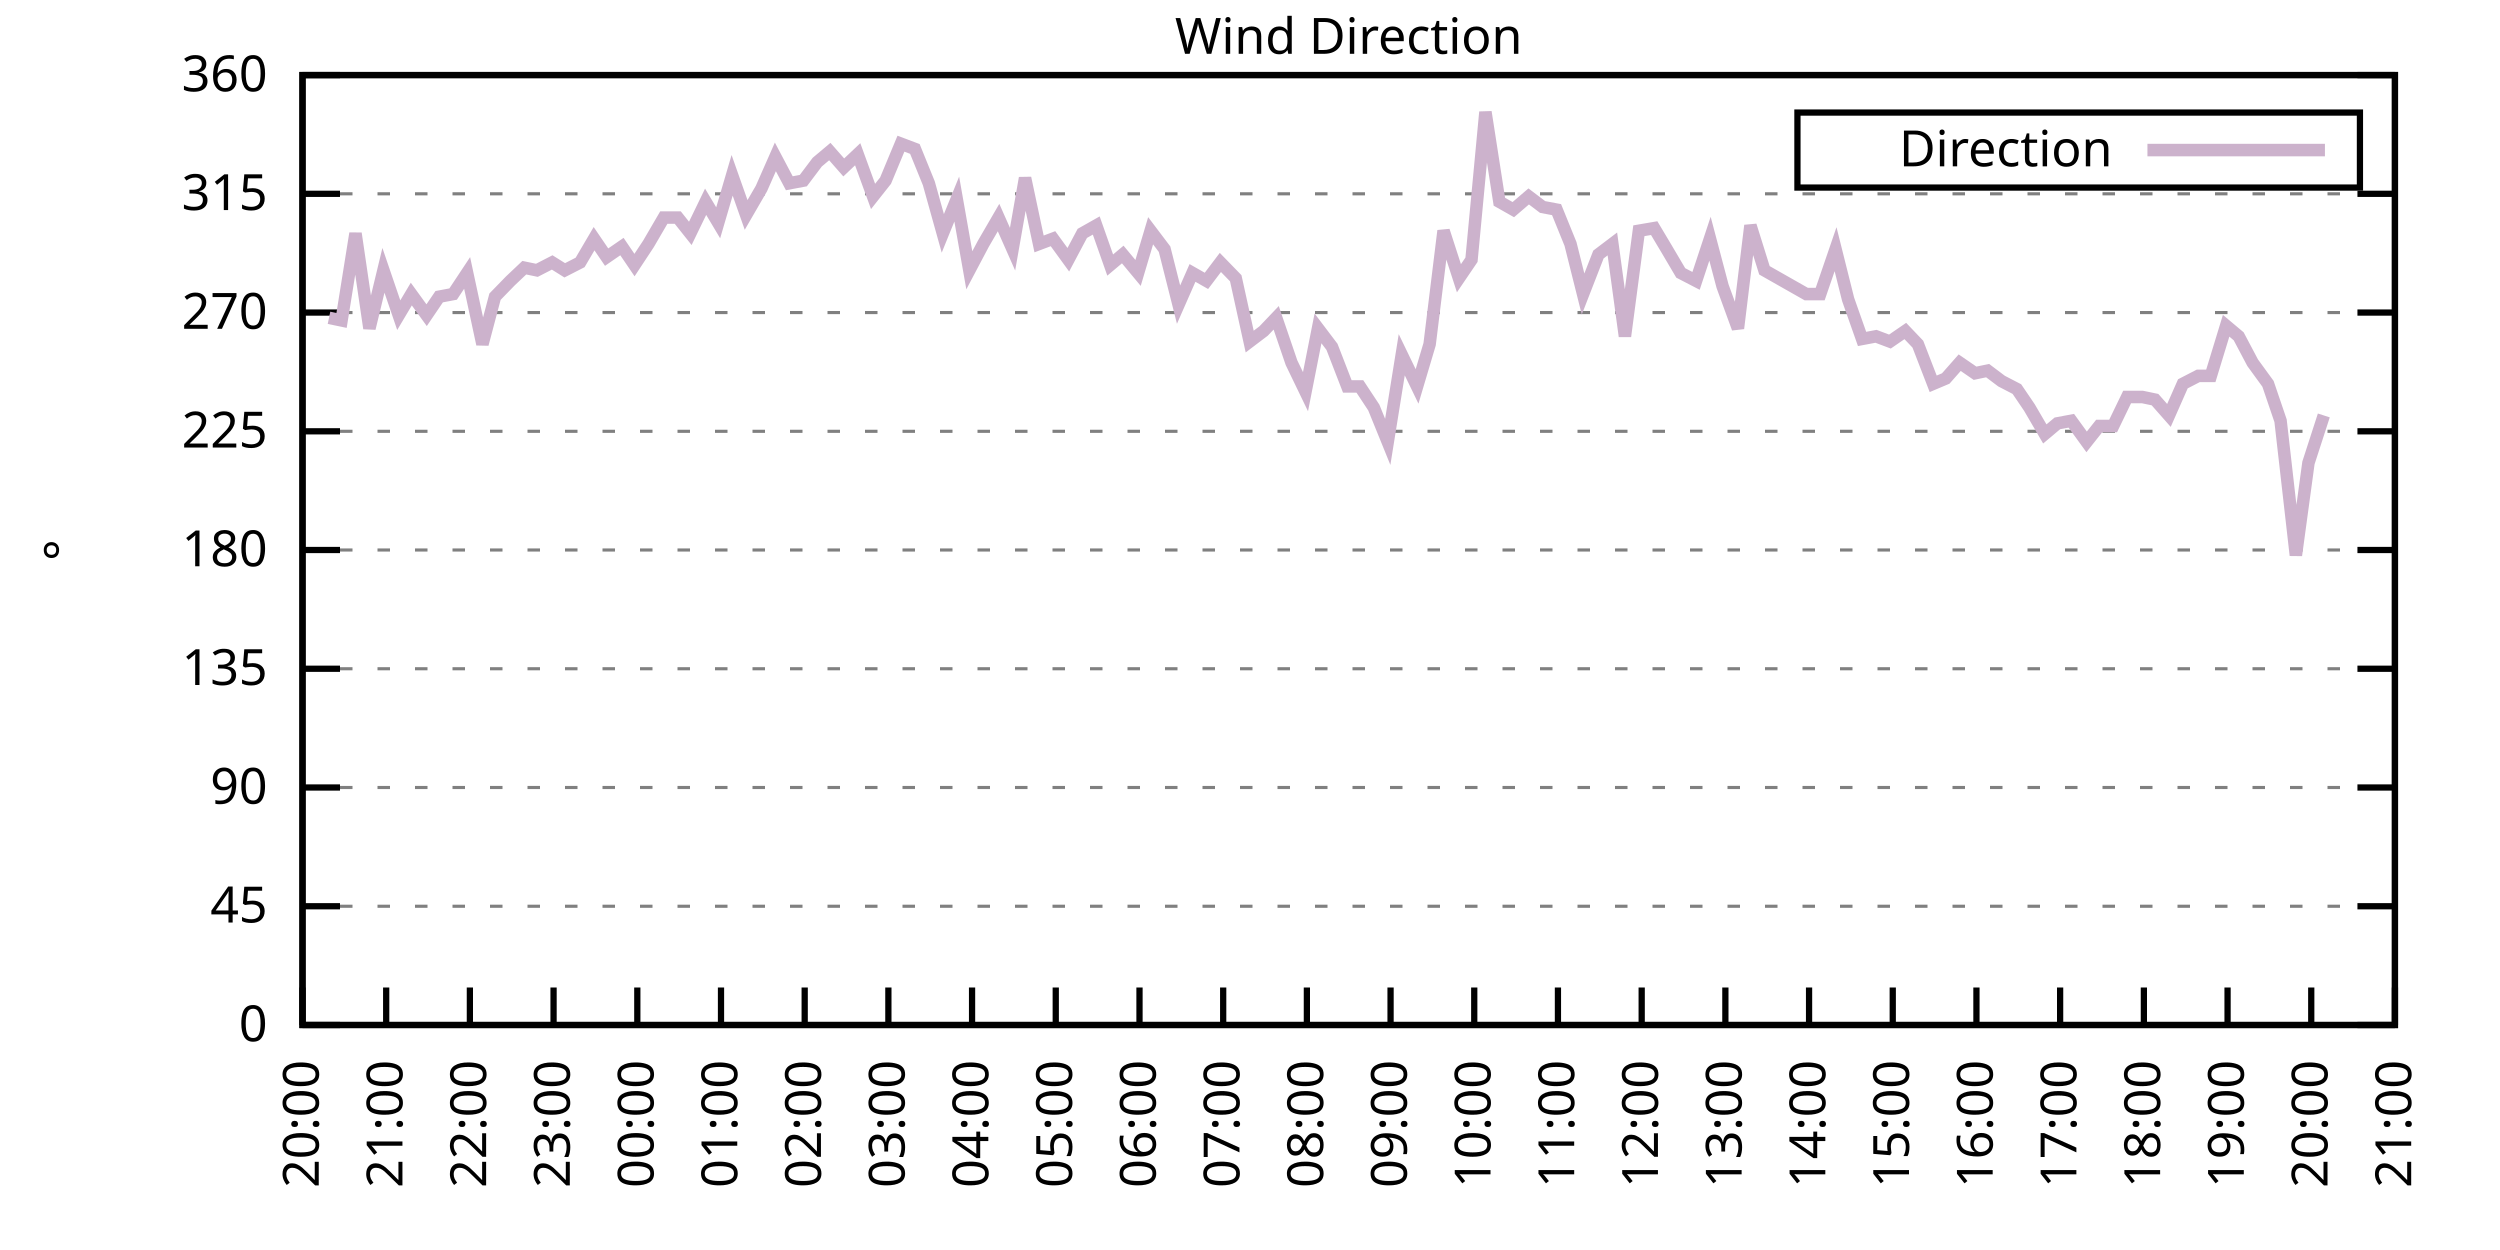
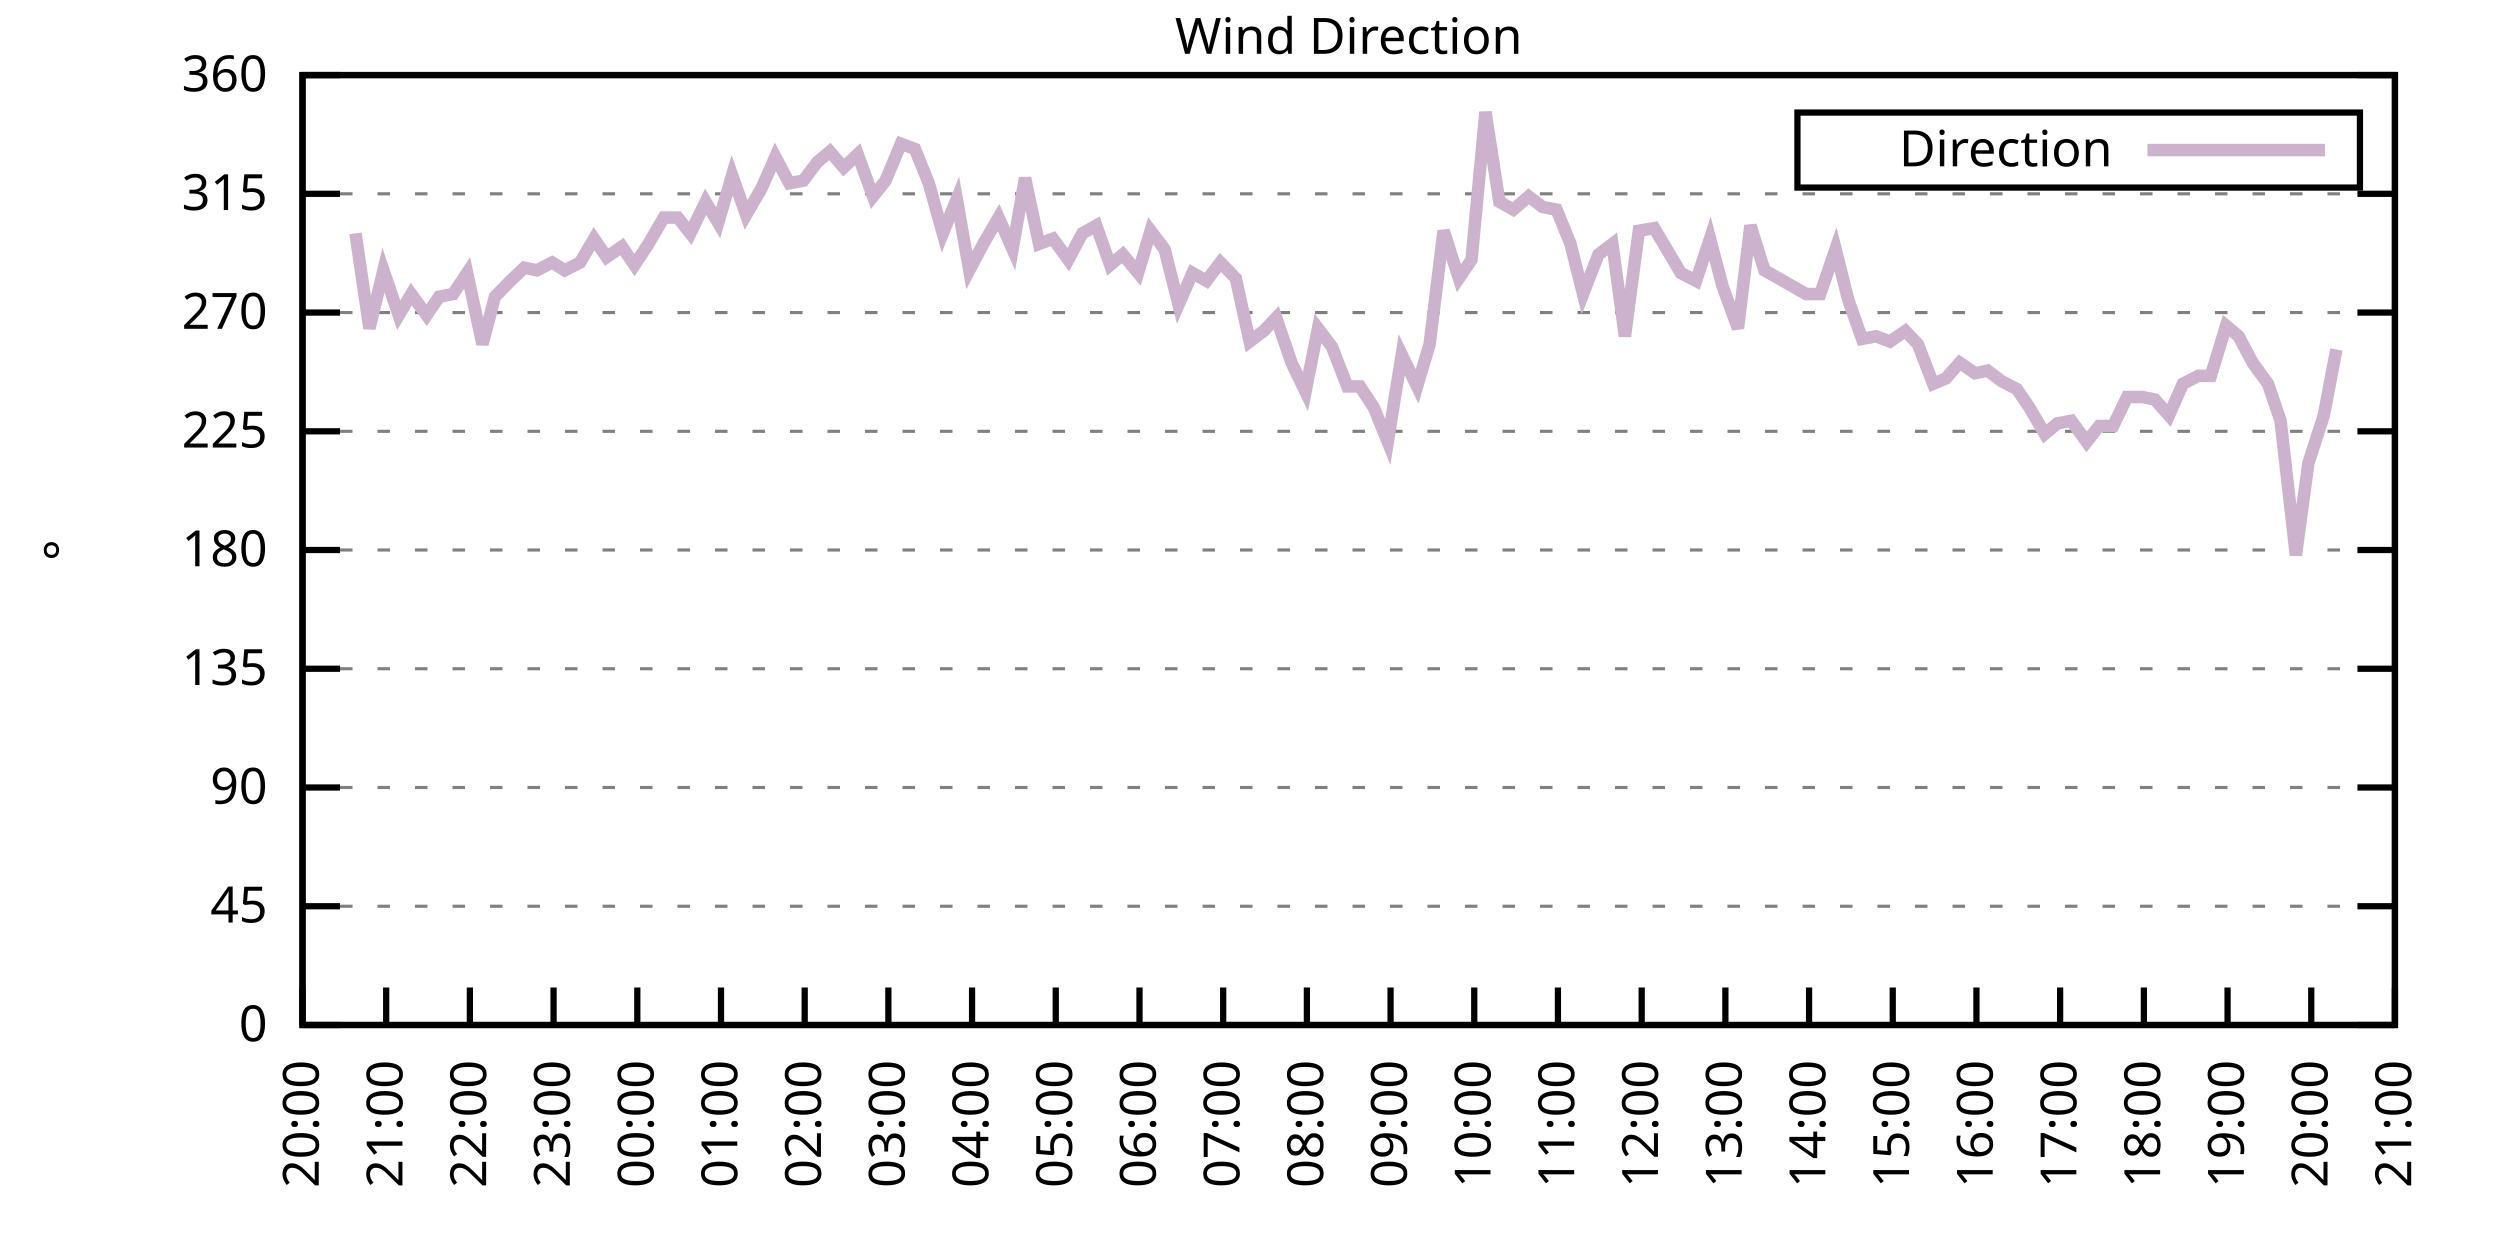
<svg xmlns="http://www.w3.org/2000/svg" xmlns:xlink="http://www.w3.org/1999/xlink" width="400" height="200" viewBox="0 0 400 200">
  <g id="gnuplot_canvas">
    <rect x="0" y="0" width="400" height="200" fill="none" />
    <defs>
      <circle id="gpDot" r="0.5" stroke-width="0.5" stroke="currentColor" />
      <path id="gpPt0" stroke-width="0.333" stroke="currentColor" d="M-1,0 h2 M0,-1 v2" />
      <path id="gpPt1" stroke-width="0.333" stroke="currentColor" d="M-1,-1 L1,1 M1,-1 L-1,1" />
      <path id="gpPt2" stroke-width="0.333" stroke="currentColor" d="M-1,0 L1,0 M0,-1 L0,1 M-1,-1 L1,1 M-1,1 L1,-1" />
      <rect id="gpPt3" stroke-width="0.333" stroke="currentColor" x="-1" y="-1" width="2" height="2" />
      <rect id="gpPt4" stroke-width="0.333" stroke="currentColor" fill="currentColor" x="-1" y="-1" width="2" height="2" />
      <circle id="gpPt5" stroke-width="0.333" stroke="currentColor" cx="0" cy="0" r="1" />
      <use xlink:href="#gpPt5" id="gpPt6" fill="currentColor" stroke="none" />
      <path id="gpPt7" stroke-width="0.333" stroke="currentColor" d="M0,-1.33 L-1.33,0.67 L1.33,0.67 z" />
      <use xlink:href="#gpPt7" id="gpPt8" fill="currentColor" stroke="none" />
      <use xlink:href="#gpPt7" id="gpPt9" stroke="currentColor" transform="rotate(180)" />
      <use xlink:href="#gpPt9" id="gpPt10" fill="currentColor" stroke="none" />
      <use xlink:href="#gpPt3" id="gpPt11" stroke="currentColor" transform="rotate(45)" />
      <use xlink:href="#gpPt11" id="gpPt12" fill="currentColor" stroke="none" />
      <path id="gpPt13" stroke-width="0.333" stroke="currentColor" d="M0,1.330 L1.265,0.411 L0.782,-1.067 L-0.782,-1.076 L-1.265,0.411 z" />
      <use xlink:href="#gpPt13" id="gpPt14" fill="currentColor" stroke="none" />
      <filter id="textbox" filterUnits="objectBoundingBox" x="0" y="0" height="1" width="1">
        <feFlood flood-color="white" flood-opacity="1" result="bgnd" />
        <feComposite in="SourceGraphic" in2="bgnd" operator="atop" />
      </filter>
      <filter id="greybox" filterUnits="objectBoundingBox" x="0" y="0" height="1" width="1">
        <feFlood flood-color="lightgrey" flood-opacity="1" result="grey" />
        <feComposite in="SourceGraphic" in2="grey" operator="atop" />
      </filter>
    </defs>
    <g fill="none" color="white" stroke="currentColor" stroke-width="1.00" stroke-linecap="butt" stroke-linejoin="miter">
</g>
    <g fill="none" color="black" stroke="currentColor" stroke-width="1.00" stroke-linecap="butt" stroke-linejoin="miter">
      <g stroke="none" shape-rendering="crispEdges">
        <polygon fill="rgb(255, 255, 255)" points="48.40,164.00 383.18,164.00 383.18,12.02 48.40,12.02 " />
      </g>
    </g>
    <g fill="none" color="black" stroke="currentColor" stroke-width="1.00" stroke-linecap="butt" stroke-linejoin="miter">
</g>
    <g fill="none" color="black" stroke="black" stroke-width="0.50" stroke-linecap="butt" stroke-linejoin="miter">
</g>
    <g fill="none" color="gray" stroke="currentColor" stroke-width="0.50" stroke-linecap="butt" stroke-linejoin="miter">
      <path stroke="gray" stroke-dasharray="2,4" class="gridline" d="M48.40,164.00 L383.19,164.00  " />
    </g>
    <g fill="none" color="gray" stroke="gray" stroke-width="1.00" stroke-linecap="butt" stroke-linejoin="miter">
</g>
    <g fill="none" color="black" stroke="currentColor" stroke-width="1.00" stroke-linecap="butt" stroke-linejoin="miter">
      <path stroke="black" d="M48.40,164.00 L54.40,164.00 M383.19,164.00 L377.19,164.00  " />
      <g transform="translate(42.80,166.60)" stroke="none" fill="black" font-family="Sans" font-size="8.00" text-anchor="end">
        <text>
          <tspan font-family="Sans"> 0</tspan>
        </text>
      </g>
    </g>
    <g fill="none" color="black" stroke="currentColor" stroke-width="1.00" stroke-linecap="butt" stroke-linejoin="miter">
</g>
    <g fill="none" color="black" stroke="black" stroke-width="0.50" stroke-linecap="butt" stroke-linejoin="miter">
</g>
    <g fill="none" color="gray" stroke="currentColor" stroke-width="0.50" stroke-linecap="butt" stroke-linejoin="miter">
      <path stroke="gray" stroke-dasharray="2,4" class="gridline" d="M48.40,145.00 L383.19,145.00  " />
    </g>
    <g fill="none" color="gray" stroke="gray" stroke-width="1.00" stroke-linecap="butt" stroke-linejoin="miter">
</g>
    <g fill="none" color="black" stroke="currentColor" stroke-width="1.00" stroke-linecap="butt" stroke-linejoin="miter">
      <path stroke="black" d="M48.40,145.00 L54.40,145.00 M383.19,145.00 L377.19,145.00  " />
      <g transform="translate(42.80,147.60)" stroke="none" fill="black" font-family="Sans" font-size="8.00" text-anchor="end">
        <text>
          <tspan font-family="Sans"> 45</tspan>
        </text>
      </g>
    </g>
    <g fill="none" color="black" stroke="currentColor" stroke-width="1.00" stroke-linecap="butt" stroke-linejoin="miter">
</g>
    <g fill="none" color="black" stroke="black" stroke-width="0.50" stroke-linecap="butt" stroke-linejoin="miter">
</g>
    <g fill="none" color="gray" stroke="currentColor" stroke-width="0.50" stroke-linecap="butt" stroke-linejoin="miter">
      <path stroke="gray" stroke-dasharray="2,4" class="gridline" d="M48.40,126.00 L383.19,126.00  " />
    </g>
    <g fill="none" color="gray" stroke="gray" stroke-width="1.00" stroke-linecap="butt" stroke-linejoin="miter">
</g>
    <g fill="none" color="black" stroke="currentColor" stroke-width="1.00" stroke-linecap="butt" stroke-linejoin="miter">
      <path stroke="black" d="M48.40,126.00 L54.40,126.00 M383.19,126.00 L377.19,126.00  " />
      <g transform="translate(42.80,128.60)" stroke="none" fill="black" font-family="Sans" font-size="8.00" text-anchor="end">
        <text>
          <tspan font-family="Sans"> 90</tspan>
        </text>
      </g>
    </g>
    <g fill="none" color="black" stroke="currentColor" stroke-width="1.00" stroke-linecap="butt" stroke-linejoin="miter">
</g>
    <g fill="none" color="black" stroke="black" stroke-width="0.50" stroke-linecap="butt" stroke-linejoin="miter">
</g>
    <g fill="none" color="gray" stroke="currentColor" stroke-width="0.50" stroke-linecap="butt" stroke-linejoin="miter">
      <path stroke="gray" stroke-dasharray="2,4" class="gridline" d="M48.40,107.00 L383.19,107.00  " />
    </g>
    <g fill="none" color="gray" stroke="gray" stroke-width="1.00" stroke-linecap="butt" stroke-linejoin="miter">
</g>
    <g fill="none" color="black" stroke="currentColor" stroke-width="1.00" stroke-linecap="butt" stroke-linejoin="miter">
      <path stroke="black" d="M48.40,107.00 L54.40,107.00 M383.19,107.00 L377.19,107.00  " />
      <g transform="translate(42.80,109.60)" stroke="none" fill="black" font-family="Sans" font-size="8.00" text-anchor="end">
        <text>
          <tspan font-family="Sans"> 135</tspan>
        </text>
      </g>
    </g>
    <g fill="none" color="black" stroke="currentColor" stroke-width="1.00" stroke-linecap="butt" stroke-linejoin="miter">
</g>
    <g fill="none" color="black" stroke="black" stroke-width="0.50" stroke-linecap="butt" stroke-linejoin="miter">
</g>
    <g fill="none" color="gray" stroke="currentColor" stroke-width="0.50" stroke-linecap="butt" stroke-linejoin="miter">
      <path stroke="gray" stroke-dasharray="2,4" class="gridline" d="M48.40,88.00 L383.19,88.00  " />
    </g>
    <g fill="none" color="gray" stroke="gray" stroke-width="1.00" stroke-linecap="butt" stroke-linejoin="miter">
</g>
    <g fill="none" color="black" stroke="currentColor" stroke-width="1.00" stroke-linecap="butt" stroke-linejoin="miter">
      <path stroke="black" d="M48.40,88.00 L54.40,88.00 M383.19,88.00 L377.19,88.00  " />
      <g transform="translate(42.80,90.60)" stroke="none" fill="black" font-family="Sans" font-size="8.00" text-anchor="end">
        <text>
          <tspan font-family="Sans"> 180</tspan>
        </text>
      </g>
    </g>
    <g fill="none" color="black" stroke="currentColor" stroke-width="1.00" stroke-linecap="butt" stroke-linejoin="miter">
</g>
    <g fill="none" color="black" stroke="black" stroke-width="0.50" stroke-linecap="butt" stroke-linejoin="miter">
</g>
    <g fill="none" color="gray" stroke="currentColor" stroke-width="0.50" stroke-linecap="butt" stroke-linejoin="miter">
      <path stroke="gray" stroke-dasharray="2,4" class="gridline" d="M48.40,69.01 L383.19,69.01  " />
    </g>
    <g fill="none" color="gray" stroke="gray" stroke-width="1.00" stroke-linecap="butt" stroke-linejoin="miter">
</g>
    <g fill="none" color="black" stroke="currentColor" stroke-width="1.00" stroke-linecap="butt" stroke-linejoin="miter">
      <path stroke="black" d="M48.40,69.01 L54.40,69.01 M383.19,69.01 L377.19,69.01  " />
      <g transform="translate(42.80,71.61)" stroke="none" fill="black" font-family="Sans" font-size="8.00" text-anchor="end">
        <text>
          <tspan font-family="Sans"> 225</tspan>
        </text>
      </g>
    </g>
    <g fill="none" color="black" stroke="currentColor" stroke-width="1.00" stroke-linecap="butt" stroke-linejoin="miter">
</g>
    <g fill="none" color="black" stroke="black" stroke-width="0.50" stroke-linecap="butt" stroke-linejoin="miter">
</g>
    <g fill="none" color="gray" stroke="currentColor" stroke-width="0.50" stroke-linecap="butt" stroke-linejoin="miter">
      <path stroke="gray" stroke-dasharray="2,4" class="gridline" d="M48.40,50.01 L383.19,50.01  " />
    </g>
    <g fill="none" color="gray" stroke="gray" stroke-width="1.00" stroke-linecap="butt" stroke-linejoin="miter">
</g>
    <g fill="none" color="black" stroke="currentColor" stroke-width="1.00" stroke-linecap="butt" stroke-linejoin="miter">
      <path stroke="black" d="M48.40,50.01 L54.40,50.01 M383.19,50.01 L377.19,50.01  " />
      <g transform="translate(42.80,52.61)" stroke="none" fill="black" font-family="Sans" font-size="8.00" text-anchor="end">
        <text>
          <tspan font-family="Sans"> 270</tspan>
        </text>
      </g>
    </g>
    <g fill="none" color="black" stroke="currentColor" stroke-width="1.00" stroke-linecap="butt" stroke-linejoin="miter">
</g>
    <g fill="none" color="black" stroke="black" stroke-width="0.50" stroke-linecap="butt" stroke-linejoin="miter">
</g>
    <g fill="none" color="gray" stroke="currentColor" stroke-width="0.50" stroke-linecap="butt" stroke-linejoin="miter">
      <path stroke="gray" stroke-dasharray="2,4" class="gridline" d="M48.40,31.01 L383.19,31.01  " />
    </g>
    <g fill="none" color="gray" stroke="gray" stroke-width="1.00" stroke-linecap="butt" stroke-linejoin="miter">
</g>
    <g fill="none" color="black" stroke="currentColor" stroke-width="1.00" stroke-linecap="butt" stroke-linejoin="miter">
      <path stroke="black" d="M48.40,31.01 L54.40,31.01 M383.19,31.01 L377.19,31.01  " />
      <g transform="translate(42.80,33.61)" stroke="none" fill="black" font-family="Sans" font-size="8.00" text-anchor="end">
        <text>
          <tspan font-family="Sans"> 315</tspan>
        </text>
      </g>
    </g>
    <g fill="none" color="black" stroke="currentColor" stroke-width="1.00" stroke-linecap="butt" stroke-linejoin="miter">
</g>
    <g fill="none" color="black" stroke="black" stroke-width="0.50" stroke-linecap="butt" stroke-linejoin="miter">
</g>
    <g fill="none" color="gray" stroke="currentColor" stroke-width="0.50" stroke-linecap="butt" stroke-linejoin="miter">
      <path stroke="gray" stroke-dasharray="2,4" class="gridline" d="M48.40,12.01 L383.19,12.01  " />
    </g>
    <g fill="none" color="gray" stroke="gray" stroke-width="1.00" stroke-linecap="butt" stroke-linejoin="miter">
</g>
    <g fill="none" color="black" stroke="currentColor" stroke-width="1.00" stroke-linecap="butt" stroke-linejoin="miter">
      <path stroke="black" d="M48.40,12.01 L54.40,12.01 M383.19,12.01 L377.19,12.01  " />
      <g transform="translate(42.80,14.61)" stroke="none" fill="black" font-family="Sans" font-size="8.00" text-anchor="end">
        <text>
          <tspan font-family="Sans"> 360</tspan>
        </text>
      </g>
    </g>
    <g fill="none" color="black" stroke="currentColor" stroke-width="1.00" stroke-linecap="butt" stroke-linejoin="miter">
      <path stroke="black" d="M48.40,164.00 L48.40,158.00  " />
      <g transform="translate(51.00,169.60) rotate(270.00)" stroke="none" fill="black" font-family="Sans" font-size="8.00" text-anchor="end">
        <text>
          <tspan font-family="Sans">20:00</tspan>
        </text>
      </g>
    </g>
    <g fill="none" color="black" stroke="currentColor" stroke-width="1.00" stroke-linecap="butt" stroke-linejoin="miter">
      <path stroke="black" d="M61.79,164.00 L61.79,158.00  " />
      <g transform="translate(64.39,169.60) rotate(270.00)" stroke="none" fill="black" font-family="Sans" font-size="8.00" text-anchor="end">
        <text>
          <tspan font-family="Sans">21:00</tspan>
        </text>
      </g>
    </g>
    <g fill="none" color="black" stroke="currentColor" stroke-width="1.00" stroke-linecap="butt" stroke-linejoin="miter">
      <path stroke="black" d="M75.18,164.00 L75.18,158.00  " />
      <g transform="translate(77.78,169.60) rotate(270.00)" stroke="none" fill="black" font-family="Sans" font-size="8.00" text-anchor="end">
        <text>
          <tspan font-family="Sans">22:00</tspan>
        </text>
      </g>
    </g>
    <g fill="none" color="black" stroke="currentColor" stroke-width="1.00" stroke-linecap="butt" stroke-linejoin="miter">
      <path stroke="black" d="M88.57,164.00 L88.57,158.00  " />
      <g transform="translate(91.17,169.60) rotate(270.00)" stroke="none" fill="black" font-family="Sans" font-size="8.00" text-anchor="end">
        <text>
          <tspan font-family="Sans">23:00</tspan>
        </text>
      </g>
    </g>
    <g fill="none" color="black" stroke="currentColor" stroke-width="1.00" stroke-linecap="butt" stroke-linejoin="miter">
      <path stroke="black" d="M101.97,164.00 L101.97,158.00  " />
      <g transform="translate(104.57,169.60) rotate(270.00)" stroke="none" fill="black" font-family="Sans" font-size="8.00" text-anchor="end">
        <text>
          <tspan font-family="Sans">00:00</tspan>
        </text>
      </g>
    </g>
    <g fill="none" color="black" stroke="currentColor" stroke-width="1.00" stroke-linecap="butt" stroke-linejoin="miter">
      <path stroke="black" d="M115.36,164.00 L115.36,158.00  " />
      <g transform="translate(117.96,169.60) rotate(270.00)" stroke="none" fill="black" font-family="Sans" font-size="8.00" text-anchor="end">
        <text>
          <tspan font-family="Sans">01:00</tspan>
        </text>
      </g>
    </g>
    <g fill="none" color="black" stroke="currentColor" stroke-width="1.00" stroke-linecap="butt" stroke-linejoin="miter">
      <path stroke="black" d="M128.75,164.00 L128.75,158.00  " />
      <g transform="translate(131.35,169.60) rotate(270.00)" stroke="none" fill="black" font-family="Sans" font-size="8.00" text-anchor="end">
        <text>
          <tspan font-family="Sans">02:00</tspan>
        </text>
      </g>
    </g>
    <g fill="none" color="black" stroke="currentColor" stroke-width="1.00" stroke-linecap="butt" stroke-linejoin="miter">
      <path stroke="black" d="M142.14,164.00 L142.14,158.00  " />
      <g transform="translate(144.74,169.60) rotate(270.00)" stroke="none" fill="black" font-family="Sans" font-size="8.00" text-anchor="end">
        <text>
          <tspan font-family="Sans">03:00</tspan>
        </text>
      </g>
    </g>
    <g fill="none" color="black" stroke="currentColor" stroke-width="1.00" stroke-linecap="butt" stroke-linejoin="miter">
      <path stroke="black" d="M155.53,164.00 L155.53,158.00  " />
      <g transform="translate(158.13,169.60) rotate(270.00)" stroke="none" fill="black" font-family="Sans" font-size="8.00" text-anchor="end">
        <text>
          <tspan font-family="Sans">04:00</tspan>
        </text>
      </g>
    </g>
    <g fill="none" color="black" stroke="currentColor" stroke-width="1.00" stroke-linecap="butt" stroke-linejoin="miter">
      <path stroke="black" d="M168.92,164.00 L168.92,158.00  " />
      <g transform="translate(171.52,169.60) rotate(270.00)" stroke="none" fill="black" font-family="Sans" font-size="8.00" text-anchor="end">
        <text>
          <tspan font-family="Sans">05:00</tspan>
        </text>
      </g>
    </g>
    <g fill="none" color="black" stroke="currentColor" stroke-width="1.00" stroke-linecap="butt" stroke-linejoin="miter">
      <path stroke="black" d="M182.32,164.00 L182.32,158.00  " />
      <g transform="translate(184.92,169.60) rotate(270.00)" stroke="none" fill="black" font-family="Sans" font-size="8.00" text-anchor="end">
        <text>
          <tspan font-family="Sans">06:00</tspan>
        </text>
      </g>
    </g>
    <g fill="none" color="black" stroke="currentColor" stroke-width="1.00" stroke-linecap="butt" stroke-linejoin="miter">
      <path stroke="black" d="M195.71,164.00 L195.71,158.00  " />
      <g transform="translate(198.31,169.60) rotate(270.00)" stroke="none" fill="black" font-family="Sans" font-size="8.00" text-anchor="end">
        <text>
          <tspan font-family="Sans">07:00</tspan>
        </text>
      </g>
    </g>
    <g fill="none" color="black" stroke="currentColor" stroke-width="1.00" stroke-linecap="butt" stroke-linejoin="miter">
      <path stroke="black" d="M209.10,164.00 L209.10,158.00  " />
      <g transform="translate(211.70,169.60) rotate(270.00)" stroke="none" fill="black" font-family="Sans" font-size="8.00" text-anchor="end">
        <text>
          <tspan font-family="Sans">08:00</tspan>
        </text>
      </g>
    </g>
    <g fill="none" color="black" stroke="currentColor" stroke-width="1.00" stroke-linecap="butt" stroke-linejoin="miter">
      <path stroke="black" d="M222.49,164.00 L222.49,158.00  " />
      <g transform="translate(225.09,169.60) rotate(270.00)" stroke="none" fill="black" font-family="Sans" font-size="8.00" text-anchor="end">
        <text>
          <tspan font-family="Sans">09:00</tspan>
        </text>
      </g>
    </g>
    <g fill="none" color="black" stroke="currentColor" stroke-width="1.00" stroke-linecap="butt" stroke-linejoin="miter">
      <path stroke="black" d="M235.88,164.00 L235.88,158.00  " />
      <g transform="translate(238.48,169.60) rotate(270.00)" stroke="none" fill="black" font-family="Sans" font-size="8.00" text-anchor="end">
        <text>
          <tspan font-family="Sans">10:00</tspan>
        </text>
      </g>
    </g>
    <g fill="none" color="black" stroke="currentColor" stroke-width="1.00" stroke-linecap="butt" stroke-linejoin="miter">
      <path stroke="black" d="M249.27,164.00 L249.27,158.00  " />
      <g transform="translate(251.87,169.60) rotate(270.00)" stroke="none" fill="black" font-family="Sans" font-size="8.00" text-anchor="end">
        <text>
          <tspan font-family="Sans">11:00</tspan>
        </text>
      </g>
    </g>
    <g fill="none" color="black" stroke="currentColor" stroke-width="1.00" stroke-linecap="butt" stroke-linejoin="miter">
      <path stroke="black" d="M262.67,164.00 L262.67,158.00  " />
      <g transform="translate(265.27,169.60) rotate(270.00)" stroke="none" fill="black" font-family="Sans" font-size="8.00" text-anchor="end">
        <text>
          <tspan font-family="Sans">12:00</tspan>
        </text>
      </g>
    </g>
    <g fill="none" color="black" stroke="currentColor" stroke-width="1.00" stroke-linecap="butt" stroke-linejoin="miter">
      <path stroke="black" d="M276.06,164.00 L276.06,158.00  " />
      <g transform="translate(278.66,169.60) rotate(270.00)" stroke="none" fill="black" font-family="Sans" font-size="8.00" text-anchor="end">
        <text>
          <tspan font-family="Sans">13:00</tspan>
        </text>
      </g>
    </g>
    <g fill="none" color="black" stroke="currentColor" stroke-width="1.00" stroke-linecap="butt" stroke-linejoin="miter">
      <path stroke="black" d="M289.45,164.00 L289.45,158.00  " />
      <g transform="translate(292.05,169.60) rotate(270.00)" stroke="none" fill="black" font-family="Sans" font-size="8.00" text-anchor="end">
        <text>
          <tspan font-family="Sans">14:00</tspan>
        </text>
      </g>
    </g>
    <g fill="none" color="black" stroke="currentColor" stroke-width="1.00" stroke-linecap="butt" stroke-linejoin="miter">
      <path stroke="black" d="M302.84,164.00 L302.84,158.00  " />
      <g transform="translate(305.44,169.60) rotate(270.00)" stroke="none" fill="black" font-family="Sans" font-size="8.00" text-anchor="end">
        <text>
          <tspan font-family="Sans">15:00</tspan>
        </text>
      </g>
    </g>
    <g fill="none" color="black" stroke="currentColor" stroke-width="1.00" stroke-linecap="butt" stroke-linejoin="miter">
      <path stroke="black" d="M316.23,164.00 L316.23,158.00  " />
      <g transform="translate(318.83,169.60) rotate(270.00)" stroke="none" fill="black" font-family="Sans" font-size="8.00" text-anchor="end">
        <text>
          <tspan font-family="Sans">16:00</tspan>
        </text>
      </g>
    </g>
    <g fill="none" color="black" stroke="currentColor" stroke-width="1.00" stroke-linecap="butt" stroke-linejoin="miter">
      <path stroke="black" d="M329.62,164.00 L329.62,158.00  " />
      <g transform="translate(332.22,169.60) rotate(270.00)" stroke="none" fill="black" font-family="Sans" font-size="8.00" text-anchor="end">
        <text>
          <tspan font-family="Sans">17:00</tspan>
        </text>
      </g>
    </g>
    <g fill="none" color="black" stroke="currentColor" stroke-width="1.00" stroke-linecap="butt" stroke-linejoin="miter">
      <path stroke="black" d="M343.02,164.00 L343.02,158.00  " />
      <g transform="translate(345.62,169.60) rotate(270.00)" stroke="none" fill="black" font-family="Sans" font-size="8.00" text-anchor="end">
        <text>
          <tspan font-family="Sans">18:00</tspan>
        </text>
      </g>
    </g>
    <g fill="none" color="black" stroke="currentColor" stroke-width="1.00" stroke-linecap="butt" stroke-linejoin="miter">
      <path stroke="black" d="M356.41,164.00 L356.41,158.00  " />
      <g transform="translate(359.01,169.60) rotate(270.00)" stroke="none" fill="black" font-family="Sans" font-size="8.00" text-anchor="end">
        <text>
          <tspan font-family="Sans">19:00</tspan>
        </text>
      </g>
    </g>
    <g fill="none" color="black" stroke="currentColor" stroke-width="1.00" stroke-linecap="butt" stroke-linejoin="miter">
      <path stroke="black" d="M369.80,164.00 L369.80,158.00  " />
      <g transform="translate(372.40,169.60) rotate(270.00)" stroke="none" fill="black" font-family="Sans" font-size="8.00" text-anchor="end">
        <text>
          <tspan font-family="Sans">20:00</tspan>
        </text>
      </g>
    </g>
    <g fill="none" color="black" stroke="currentColor" stroke-width="1.00" stroke-linecap="butt" stroke-linejoin="miter">
      <path stroke="black" d="M383.19,164.00 L383.19,158.00  " />
      <g transform="translate(385.79,169.60) rotate(270.00)" stroke="none" fill="black" font-family="Sans" font-size="8.00" text-anchor="end">
        <text>
          <tspan font-family="Sans">21:00</tspan>
        </text>
      </g>
    </g>
    <g fill="none" color="black" stroke="currentColor" stroke-width="1.00" stroke-linecap="butt" stroke-linejoin="miter">
</g>
    <g fill="none" color="black" stroke="currentColor" stroke-width="1.00" stroke-linecap="butt" stroke-linejoin="miter">
      <path stroke="black" d="M48.40,12.01 L48.40,164.00 L383.19,164.00 L383.19,12.01 L48.40,12.01 Z  " />
    </g>
    <g fill="none" color="black" stroke="currentColor" stroke-width="1.00" stroke-linecap="butt" stroke-linejoin="miter">
</g>
    <g fill="none" color="black" stroke="currentColor" stroke-width="1.00" stroke-linecap="butt" stroke-linejoin="miter">
      <path stroke="black" d="M287.59,30.01 L287.59,18.01 L377.59,18.01 L377.59,30.01 L287.59,30.01 Z  " />
    </g>
    <g id="Wind_direction_plot_1">
      <g fill="none" color="white" stroke="black" stroke-width="2.00" stroke-linecap="butt" stroke-linejoin="miter">
</g>
      <g fill="none" color="black" stroke="currentColor" stroke-width="2.00" stroke-linecap="butt" stroke-linejoin="miter">
        <g transform="translate(337.99,26.61)" stroke="none" fill="black" font-family="Sans" font-size="8.00" text-anchor="end">
          <text>
            <tspan font-family="Sans">Direction</tspan>
          </text>
        </g>
      </g>
      <g fill="none" color="black" stroke="currentColor" stroke-width="2.00" stroke-linecap="butt" stroke-linejoin="miter">
-         <path stroke="rgb(204, 178, 204)" d="M343.59,24.01 L371.99,24.01 M52.64,50.85 L54.65,51.27 L56.88,37.34 L59.11,52.54 L61.35,43.25 L63.80,50.43   L65.81,47.05 L68.26,50.43 L70.27,47.47 L72.50,47.05 L74.74,43.67 L77.19,55.07 L79.20,47.47 L81.66,44.94   L83.89,42.83 L85.90,43.25 L88.35,41.99 L90.36,43.25 L92.82,41.99 L95.05,38.19 L97.06,41.14 L99.51,39.45   L101.52,42.41 L103.75,39.03 L106.21,34.81 L108.44,34.81 L110.45,37.34 L112.90,32.28 L114.91,35.65 L117.14,28.05   L119.38,34.39 L121.83,30.16 L124.06,25.10 L126.29,29.32 L128.53,28.90 L130.76,25.94 L132.77,24.25 L135.00,26.79   L137.23,24.68 L139.69,31.43 L141.69,28.90 L144.15,22.99 L146.38,23.83 L148.61,29.32 L150.85,37.34 L153.08,31.85   L155.09,43.25 L157.32,39.03 L159.77,34.81 L162.01,39.87 L164.01,28.48 L166.25,39.03 L168.48,38.19 L170.93,41.56   L173.17,37.34 L175.40,36.08 L177.63,42.41 L179.64,40.72 L182.09,43.67 L184.10,36.92 L186.33,39.87 L188.57,48.74   L190.80,43.67 L193.03,44.94 L195.26,41.99 L197.72,44.52 L199.95,54.65 L202.18,52.96 L204.19,50.85 L206.64,58.03   L208.88,62.67 L210.88,52.54 L213.12,55.50 L215.57,61.83 L217.58,61.83 L219.81,65.21 L222.04,70.70 L224.28,56.76   L226.73,61.83 L228.74,55.07 L230.97,36.92 L233.43,44.52 L235.44,41.56 L237.67,17.92 L239.90,32.28 L242.13,33.54   L244.59,31.43 L246.82,33.12 L249.05,33.54 L251.28,39.03 L253.29,47.05 L255.75,40.72 L257.98,39.03 L259.99,53.81   L262.22,36.92 L264.67,36.50 L266.68,39.87 L268.92,43.67 L271.37,44.94 L273.60,38.19 L275.61,45.79 L278.07,52.54   L280.07,36.08 L282.31,43.25 L289.00,47.05 L291.23,47.05 L293.69,39.87 L295.70,47.90 L297.93,54.23 L300.16,53.81   L302.39,54.65 L304.85,52.96 L306.86,55.07 L309.31,61.41 L311.32,60.56 L313.55,58.03 L316.01,59.72 L318.02,59.30   L320.25,60.98 L322.70,62.25 L324.71,65.21 L327.17,69.43 L329.18,67.74 L331.41,67.32 L333.86,70.70 L335.87,68.16   L338.10,68.16 L340.34,63.52 L342.79,63.52 L344.80,63.94 L347.03,66.47 L349.26,61.41 L351.72,60.14 L353.73,60.14   L356.18,52.12 L358.19,53.81 L360.42,58.03 L362.88,61.41 L364.89,67.32 L367.34,88.85 L369.35,74.07 L371.81,66.47    " />
+         <path stroke="rgb(204, 178, 204)" d="M343.59,24.01 L371.99,24.01 M56.88,37.34 L59.11,52.54 L61.35,43.25 L63.80,50.43 L65.81,47.05 L68.26,50.43   L70.27,47.47 L72.50,47.05 L74.74,43.67 L77.19,55.07 L79.20,47.47 L81.66,44.94 L83.89,42.83 L85.90,43.25   L88.35,41.99 L90.36,43.25 L92.82,41.99 L95.05,38.19 L97.06,41.14 L99.51,39.45 L101.52,42.41 L103.75,39.03   L106.21,34.81 L108.44,34.81 L110.45,37.34 L112.90,32.28 L114.91,35.65 L117.14,28.05 L119.38,34.39 L121.83,30.16   L124.06,25.10 L126.29,29.32 L128.53,28.90 L130.76,25.94 L132.77,24.25 L135.00,26.79 L137.23,24.68 L139.69,31.43   L141.69,28.90 L144.15,22.99 L146.38,23.83 L148.61,29.32 L150.85,37.34 L153.08,31.85 L155.09,43.25 L157.32,39.03   L159.77,34.81 L162.01,39.87 L164.01,28.48 L166.25,39.03 L168.48,38.19 L170.93,41.56 L173.17,37.34 L175.40,36.08   L177.63,42.41 L179.64,40.72 L182.09,43.67 L184.10,36.92 L186.33,39.87 L188.57,48.74 L190.80,43.67 L193.03,44.94   L195.26,41.99 L197.72,44.52 L199.95,54.65 L202.18,52.96 L204.19,50.85 L206.64,58.03 L208.88,62.67 L210.88,52.54   L213.12,55.50 L215.57,61.83 L217.58,61.83 L219.81,65.21 L222.04,70.70 L224.28,56.76 L226.73,61.83 L228.74,55.07   L230.97,36.92 L233.43,44.52 L235.44,41.56 L237.67,17.92 L239.90,32.28 L242.13,33.54 L244.59,31.43 L246.82,33.12   L249.05,33.54 L251.28,39.03 L253.29,47.05 L255.75,40.72 L257.98,39.03 L259.99,53.81 L262.22,36.92 L264.67,36.50   L266.68,39.87 L268.92,43.67 L271.37,44.94 L273.60,38.19 L275.61,45.79 L278.07,52.54 L280.07,36.08 L282.31,43.25   L289.00,47.05 L291.23,47.05 L293.69,39.87 L295.70,47.90 L297.93,54.23 L300.16,53.81 L302.39,54.65 L304.85,52.96   L306.86,55.07 L309.31,61.41 L311.32,60.56 L313.55,58.03 L316.01,59.72 L318.02,59.30 L320.25,60.98 L322.70,62.25   L324.71,65.21 L327.17,69.43 L329.18,67.74 L331.41,67.32 L333.86,70.70 L335.87,68.16 L338.10,68.16 L340.34,63.52   L342.79,63.52 L344.80,63.94 L347.03,66.47 L349.26,61.41 L351.72,60.14 L353.73,60.14 L356.18,52.12 L358.19,53.81   L360.42,58.03 L362.88,61.41 L364.89,67.32 L367.34,88.85 L369.35,74.07 L371.81,66.47 L373.82,55.92  " />
      </g>
    </g>
    <g fill="none" color="black" stroke="currentColor" stroke-width="2.00" stroke-linecap="butt" stroke-linejoin="miter">
</g>
    <g fill="none" color="black" stroke="black" stroke-width="1.00" stroke-linecap="butt" stroke-linejoin="miter">
</g>
    <g fill="none" color="black" stroke="currentColor" stroke-width="1.00" stroke-linecap="butt" stroke-linejoin="miter">
      <path stroke="black" d="M48.40,12.01 L48.40,164.00 L383.19,164.00 L383.19,12.01 L48.40,12.01 Z  " />
      <g transform="translate(12.80,88.01) rotate(270.00)" stroke="none" fill="black" font-family="Sans" font-size="8.00" text-anchor="middle">
        <text>
          <tspan font-family="Sans">°</tspan>
        </text>
      </g>
    </g>
    <g fill="none" color="black" stroke="currentColor" stroke-width="1.00" stroke-linecap="butt" stroke-linejoin="miter">
</g>
    <g fill="none" color="black" stroke="currentColor" stroke-width="1.00" stroke-linecap="butt" stroke-linejoin="miter">
      <g transform="translate(215.79,8.61)" stroke="none" fill="black" font-family="Sans" font-size="8.00" text-anchor="middle">
        <text>
          <tspan font-family="Sans">Wind Direction</tspan>
        </text>
      </g>
    </g>
    <g fill="none" color="black" stroke="currentColor" stroke-width="1.00" stroke-linecap="butt" stroke-linejoin="miter">
</g>
  </g>
</svg>
